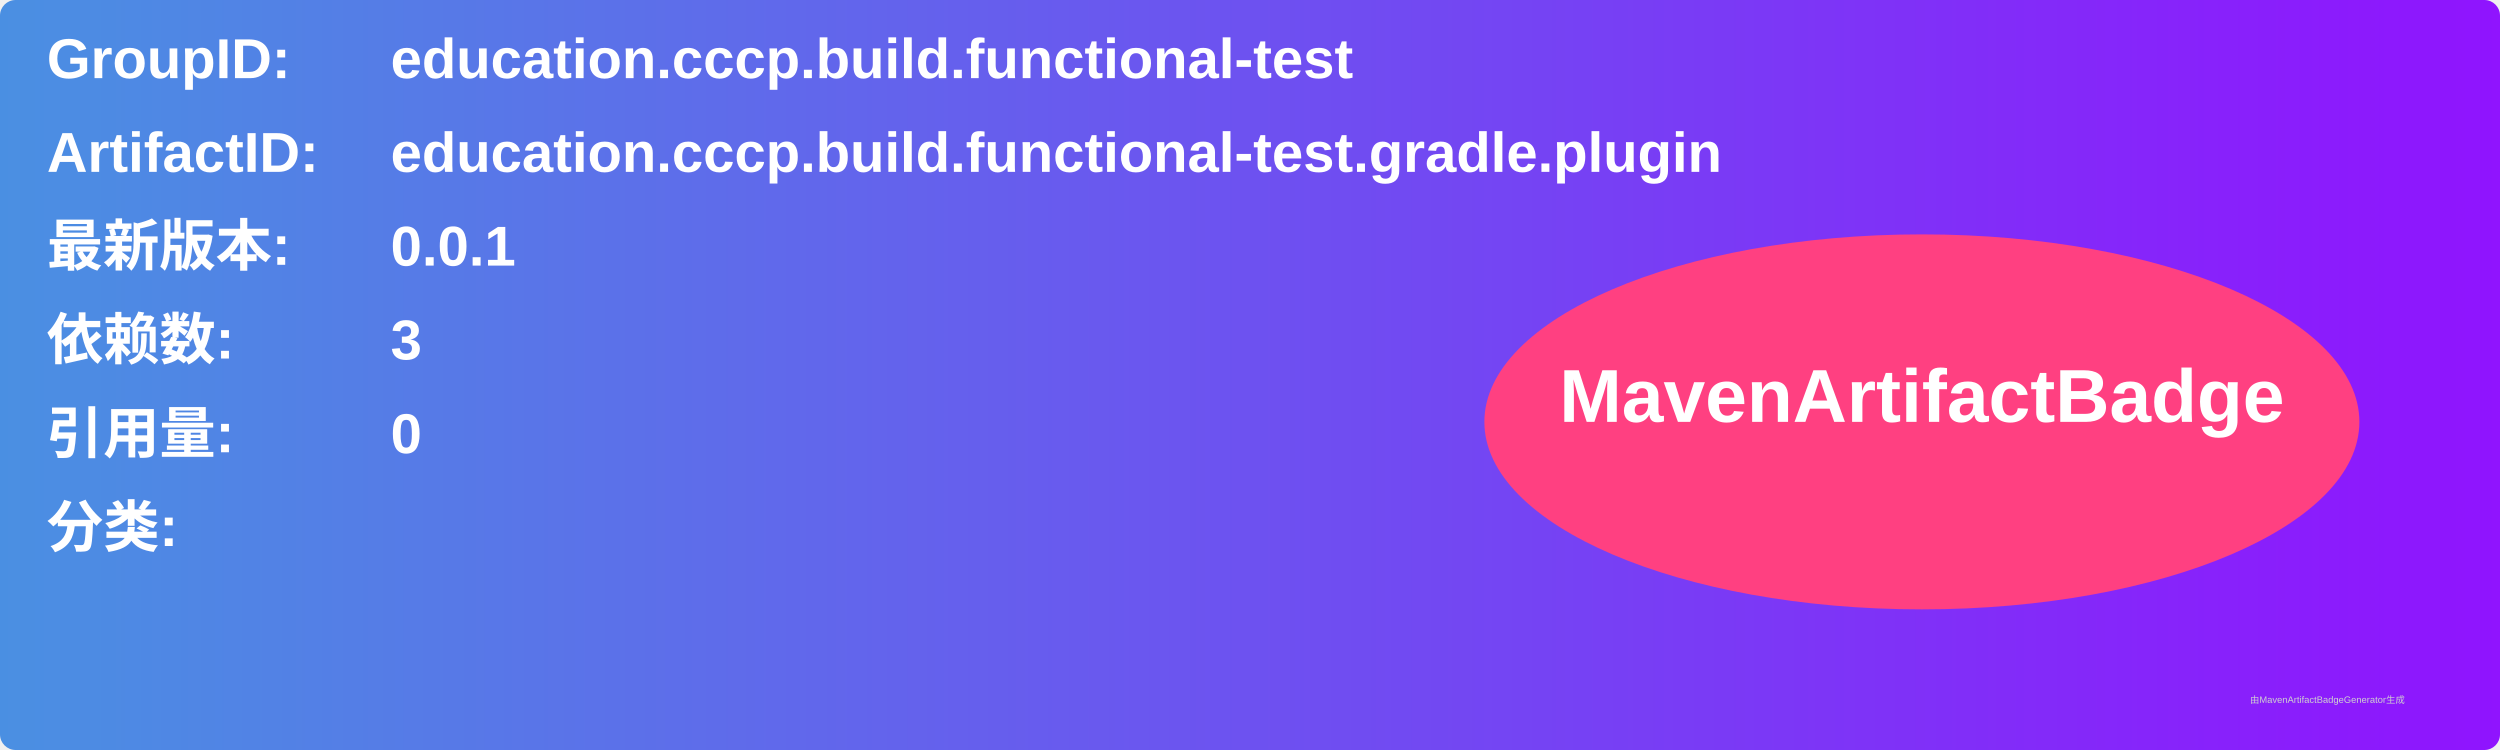
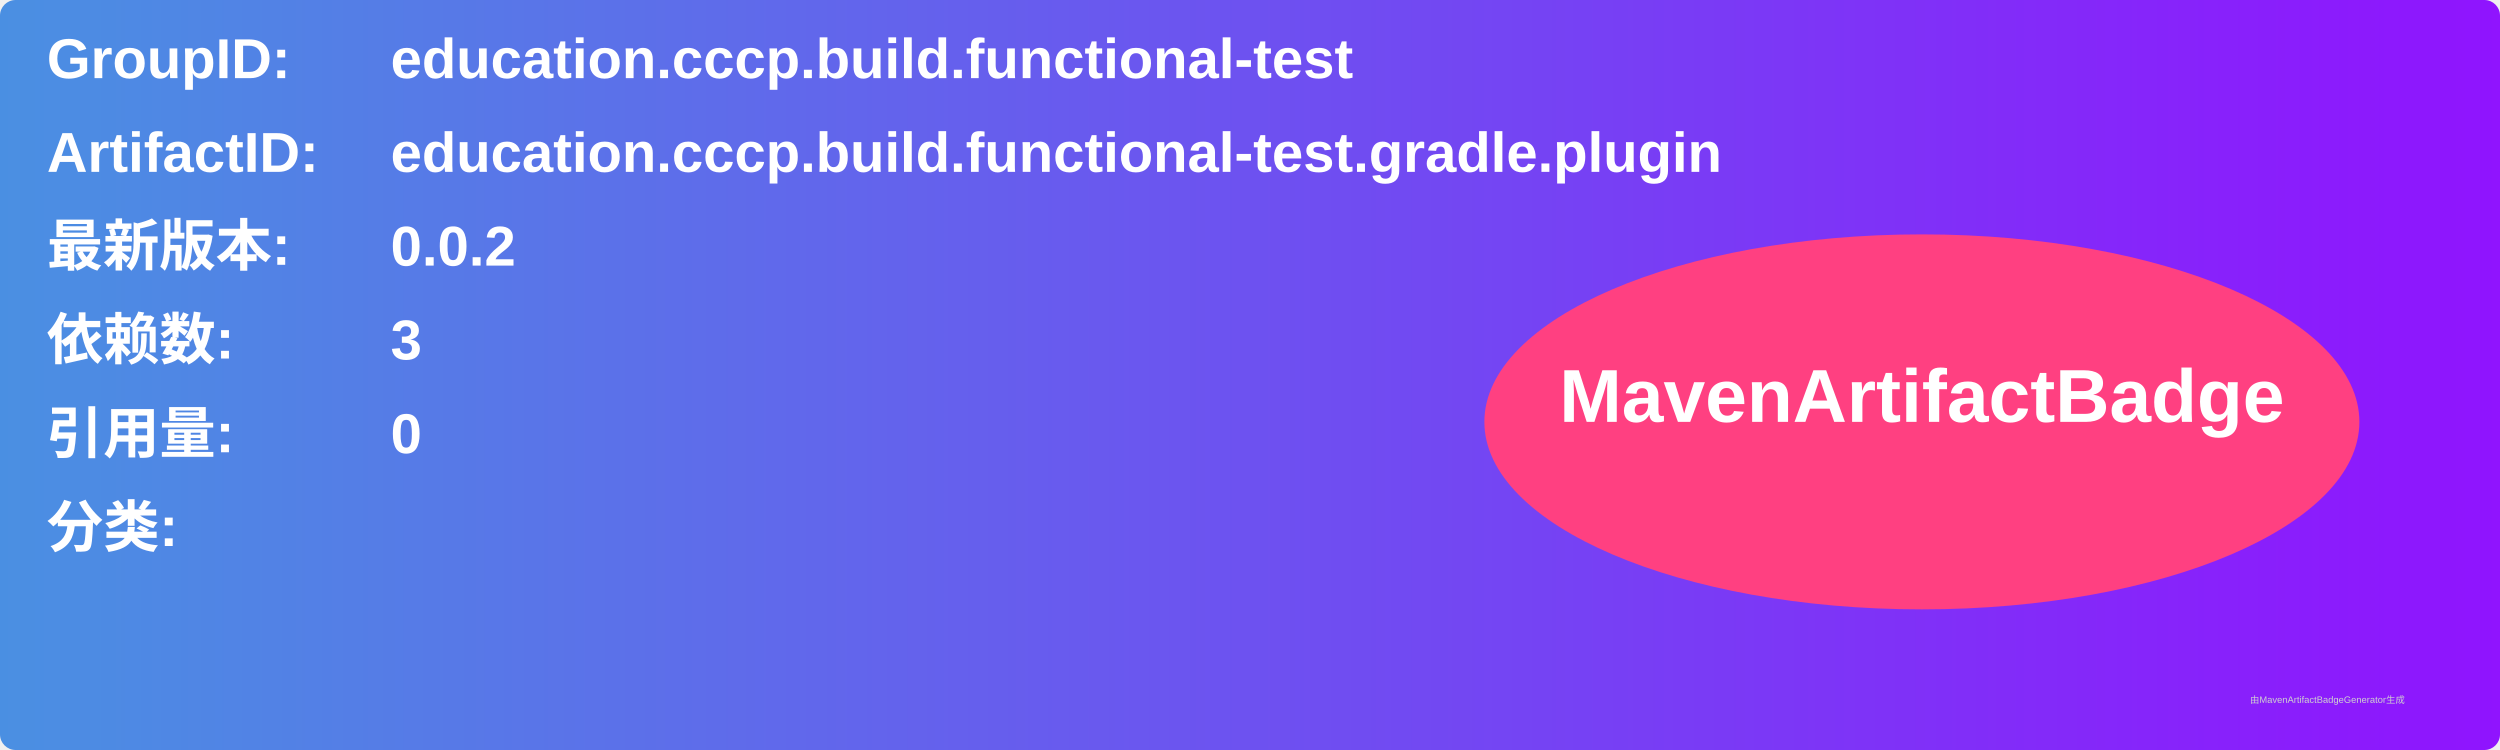
<svg xmlns="http://www.w3.org/2000/svg" width="800" height="240" viewBox="0 0 800 240">
  <linearGradient id="grad" x1="0%" y1="0%" x2="100%" y2="0%">
    <stop offset="0%" stop-color="#4a90e2" />
    <stop offset="100%" stop-color="#9013fe" />
  </linearGradient>
  <rect width="100%" height="100%" rx="5" ry="5" fill="url(#grad)" />
  <g transform="translate(15, 15)">
    <text x="0" y="10" font-family="Arial" font-size="18" fill="white" font-weight="bold" width="260">GroupID:</text>
    <text x="110" y="10" font-family="Arial" font-size="18" fill="white" font-weight="bold" width="460">education.cccp.build.functional-test</text>
    <text x="0" y="40" font-family="Arial" font-size="18" fill="white" font-weight="bold" width="260">ArtifactID:</text>
    <text x="110" y="40" font-family="Arial" font-size="18" fill="white" font-weight="bold" width="460">education.cccp.build.functional-test.gradle.plugin</text>
    <text x="0" y="70" font-family="Arial" font-size="18" fill="white" font-weight="bold">最新版本:</text>
    <text x="110" y="70" font-family="Arial" font-size="18" fill="white" font-weight="bold">
-       <tspan font-weight="bold">0.0.1</tspan>
+       <tspan font-weight="bold">0.0.2</tspan>
    </text>
    <text x="0" y="100" font-family="Arial" font-size="18" fill="white" font-weight="bold">依赖数: </text>
    <text x="110" y="100" font-family="Arial" font-size="18" fill="white">
      <tspan font-weight="bold">3</tspan>
    </text>
    <text x="0" y="130" font-family="Arial" font-size="18" fill="white" font-weight="bold">引用量: </text>
    <text x="110" y="130" font-family="Arial" font-size="18" fill="white">
      <tspan font-weight="bold">0</tspan>
    </text>
    <text x="0" y="160" font-family="Arial" font-size="18" fill="white" font-weight="bold">分类:</text>
    <text x="10" y="190" font-family="Arial" font-size="10" fill="white">
      <tspan font-weight="bold" />
    </text>
    <ellipse cx="600" cy="120" rx="140" ry="60" fill="#ff4081" />
    <text x="600" y="120" text-anchor="middle" font-family="Arial" font-size="24" fill="white" font-weight="bold">MavenArtifactBadge</text>
  </g>
  <text x="720" y="225" font-family="Arial" font-size="3" fill="#d0d0d0">由MavenArtifactBadgeGenerator生成</text>
</svg>
